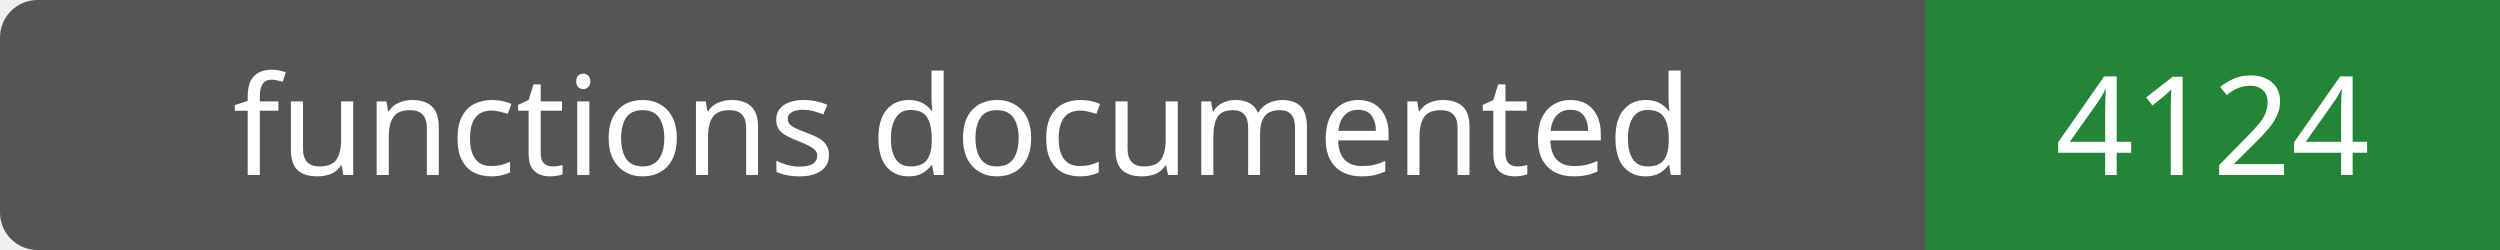
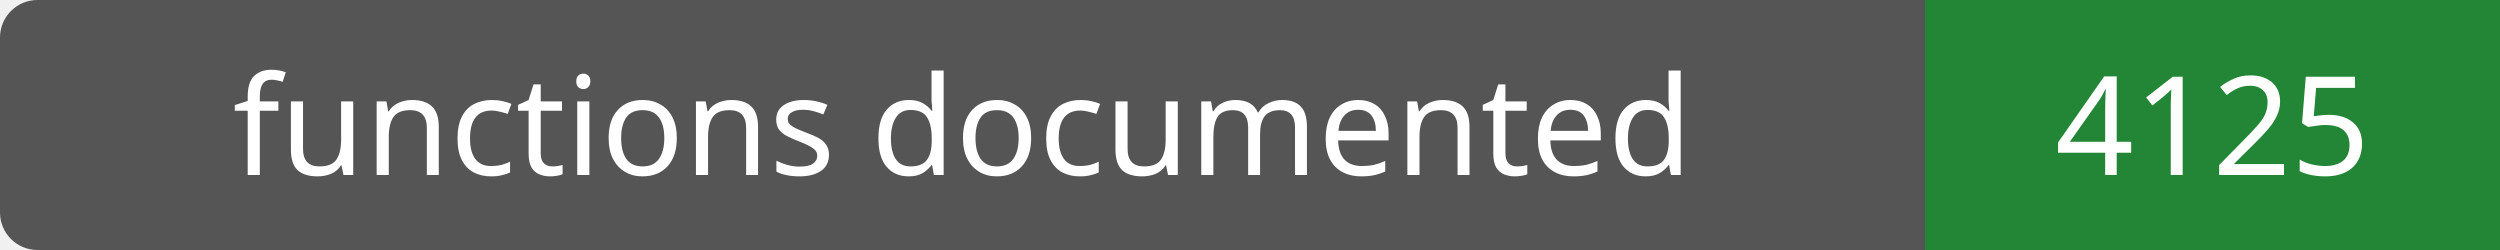
- <svg xmlns="http://www.w3.org/2000/svg" width="200" height="20" role="img" aria-label="functions documented: 4124">
+ <svg xmlns="http://www.w3.org/2000/svg" width="200" height="20" role="img" aria-label="functions documented: 4125">
  <rect width="200" height="20" rx="3" fill="#555" />
  <path fill="#238636" d="M154 0h46v20H154z" />
  <g fill="#fff" text-anchor="middle" font-family="Verdana,sans-serif" font-size="11">
    <text x="77.0" y="14">functions documented</text>
-     <text x="177.0" y="14">4124</text>
+     <text x="177.0" y="14">4125</text>
  </g>
</svg>
